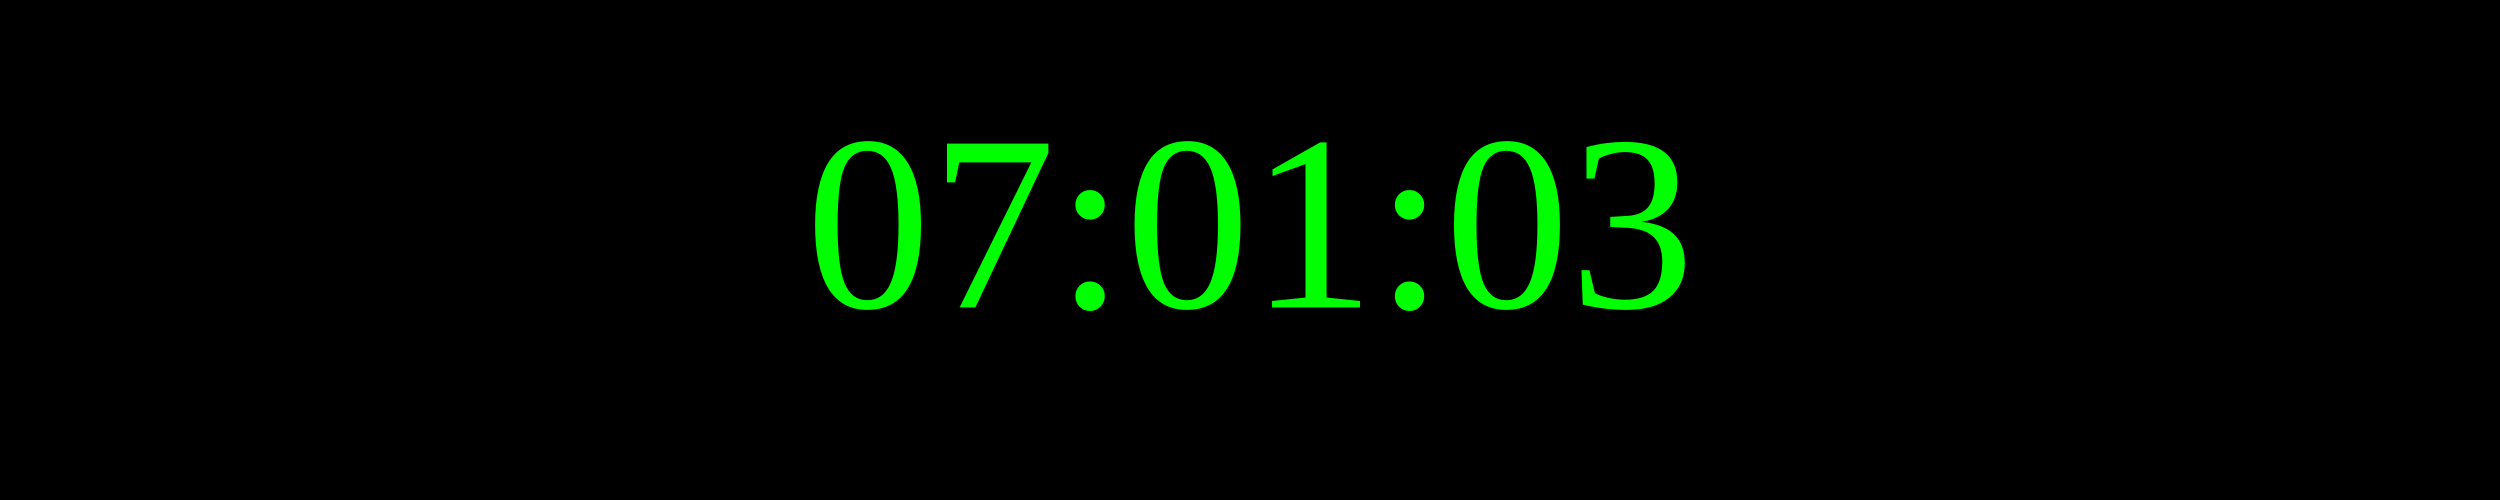
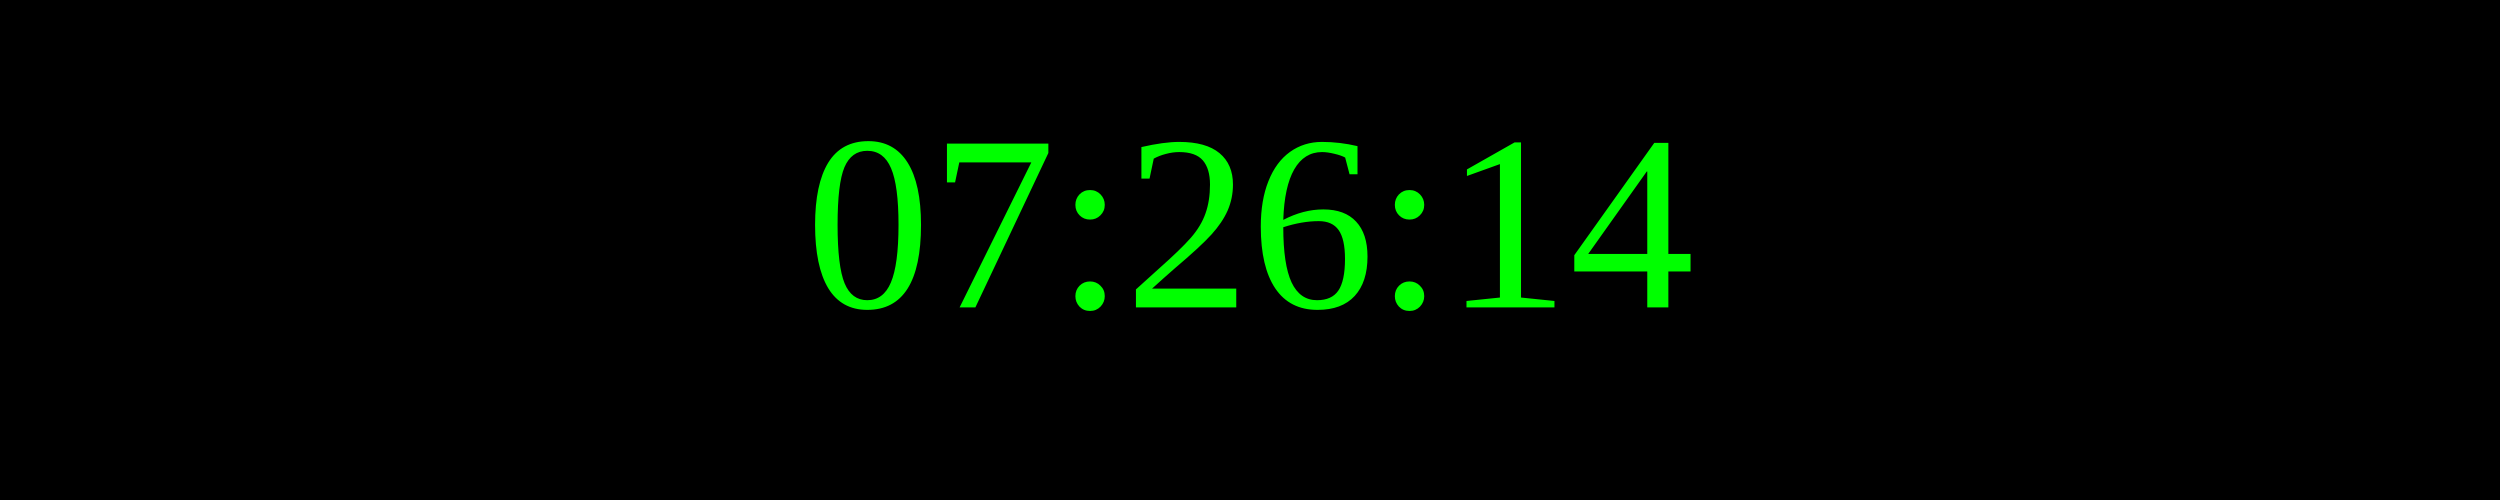
<svg xmlns="http://www.w3.org/2000/svg" width="250" height="50">
  <rect width="100%" height="100%" fill="black" />
  <text x="50%" y="50%" font-size="25" fill="lime" text-anchor="middle" dominant-baseline="middle">
- 07:01:03
+ 07:26:14
</text>
</svg>
